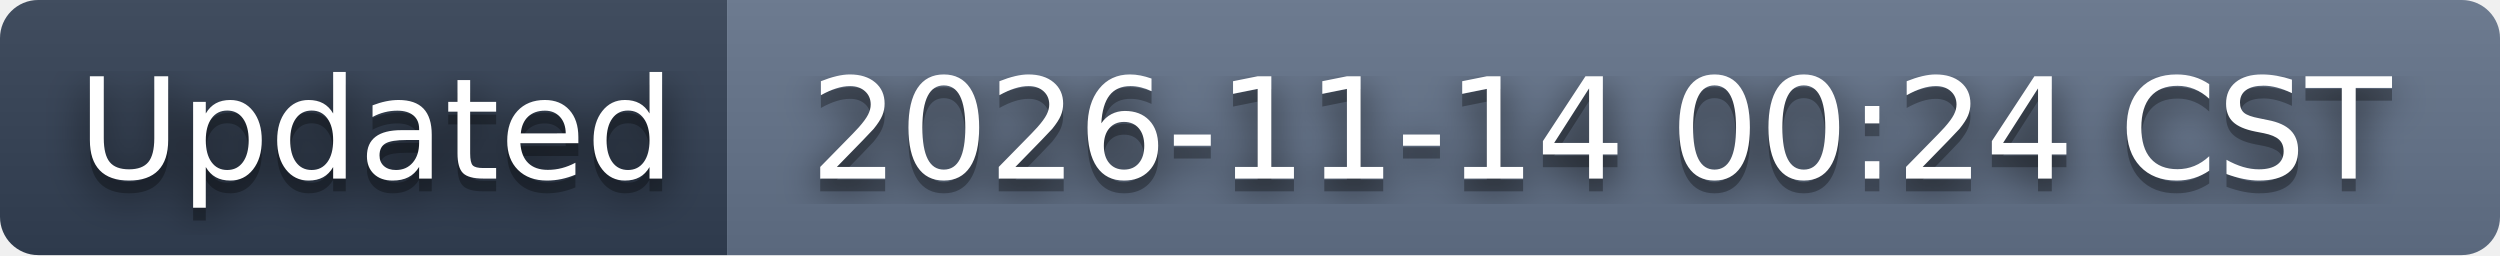
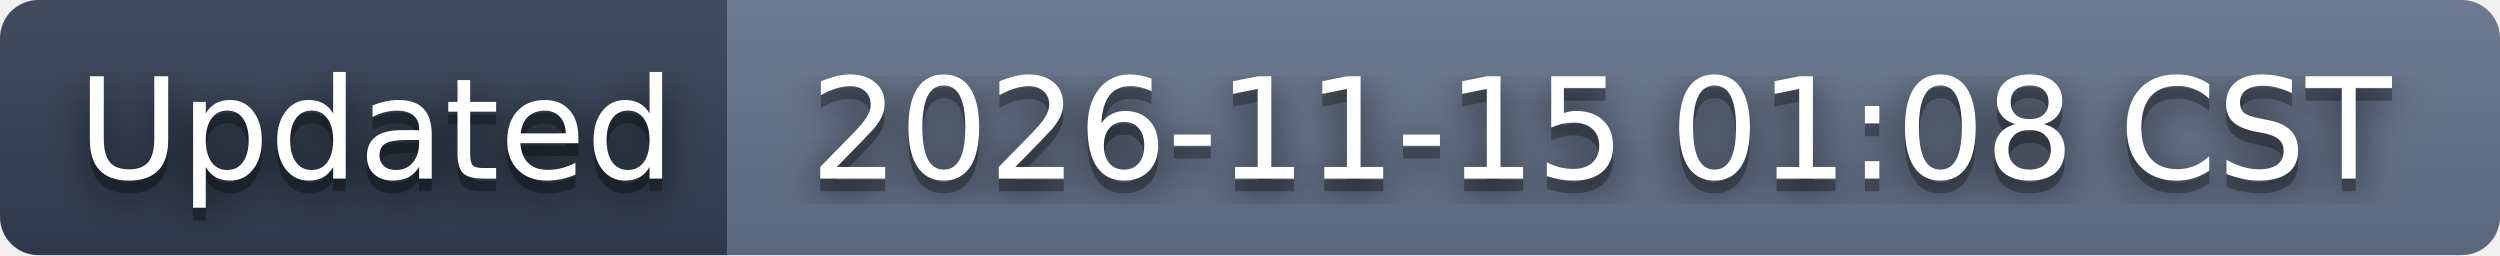
- <svg xmlns="http://www.w3.org/2000/svg" width="196" height="20" role="img" aria-label="Updated: 2026-11-14 00:24 CST">
+ <svg xmlns="http://www.w3.org/2000/svg" width="196" height="20" role="img" aria-label="Updated: 2026-11-15 01:08 CST">
  <filter id="blur">
    <feGaussianBlur stdDeviation="16" />
  </filter>
  <linearGradient id="s" x2="0" y2="100%">
    <stop offset="0" stop-color="#bbb" stop-opacity=".1" />
    <stop offset="1" stop-opacity=".1" />
  </linearGradient>
  <clipPath id="r">
    <rect width="196" height="20" rx="3" />
  </clipPath>
  <g clip-path="url(#r)">
    <rect width="57" height="20" fill="#334155" />
    <rect x="57" width="139" height="20" fill="#64748b" />
    <rect width="196" height="20" fill="url(#s)" />
  </g>
  <g fill="#fff" text-anchor="middle" font-family="Verdana,Geneva,DejaVu Sans,sans-serif" text-rendering="geometricPrecision" font-size="110">
    <g transform="scale(.1)">
      <g aria-hidden="true" fill="#010101">
        <text x="295" y="150" fill-opacity=".8" filter="url(#blur)" textLength="470">Updated</text>
        <text x="295" y="150" fill-opacity=".3" textLength="470">Updated</text>
      </g>
      <text x="295" y="140" textLength="470">Updated</text>
    </g>
    <g transform="scale(.1)">
      <g aria-hidden="true" fill="#010101">
-         <text x="1255" y="150" fill-opacity=".8" filter="url(#blur)" textLength="1290">2026-11-14 00:24 CST</text>
-         <text x="1255" y="150" fill-opacity=".3" textLength="1290">2026-11-14 00:24 CST</text>
+         <text x="1255" y="150" fill-opacity=".8" filter="url(#blur)" textLength="1290">2026-11-15 01:08 CST</text>
+         <text x="1255" y="150" fill-opacity=".3" textLength="1290">2026-11-15 01:08 CST</text>
      </g>
-       <text x="1255" y="140" textLength="1290">2026-11-14 00:24 CST</text>
+       <text x="1255" y="140" textLength="1290">2026-11-15 01:08 CST</text>
    </g>
  </g>
</svg>
